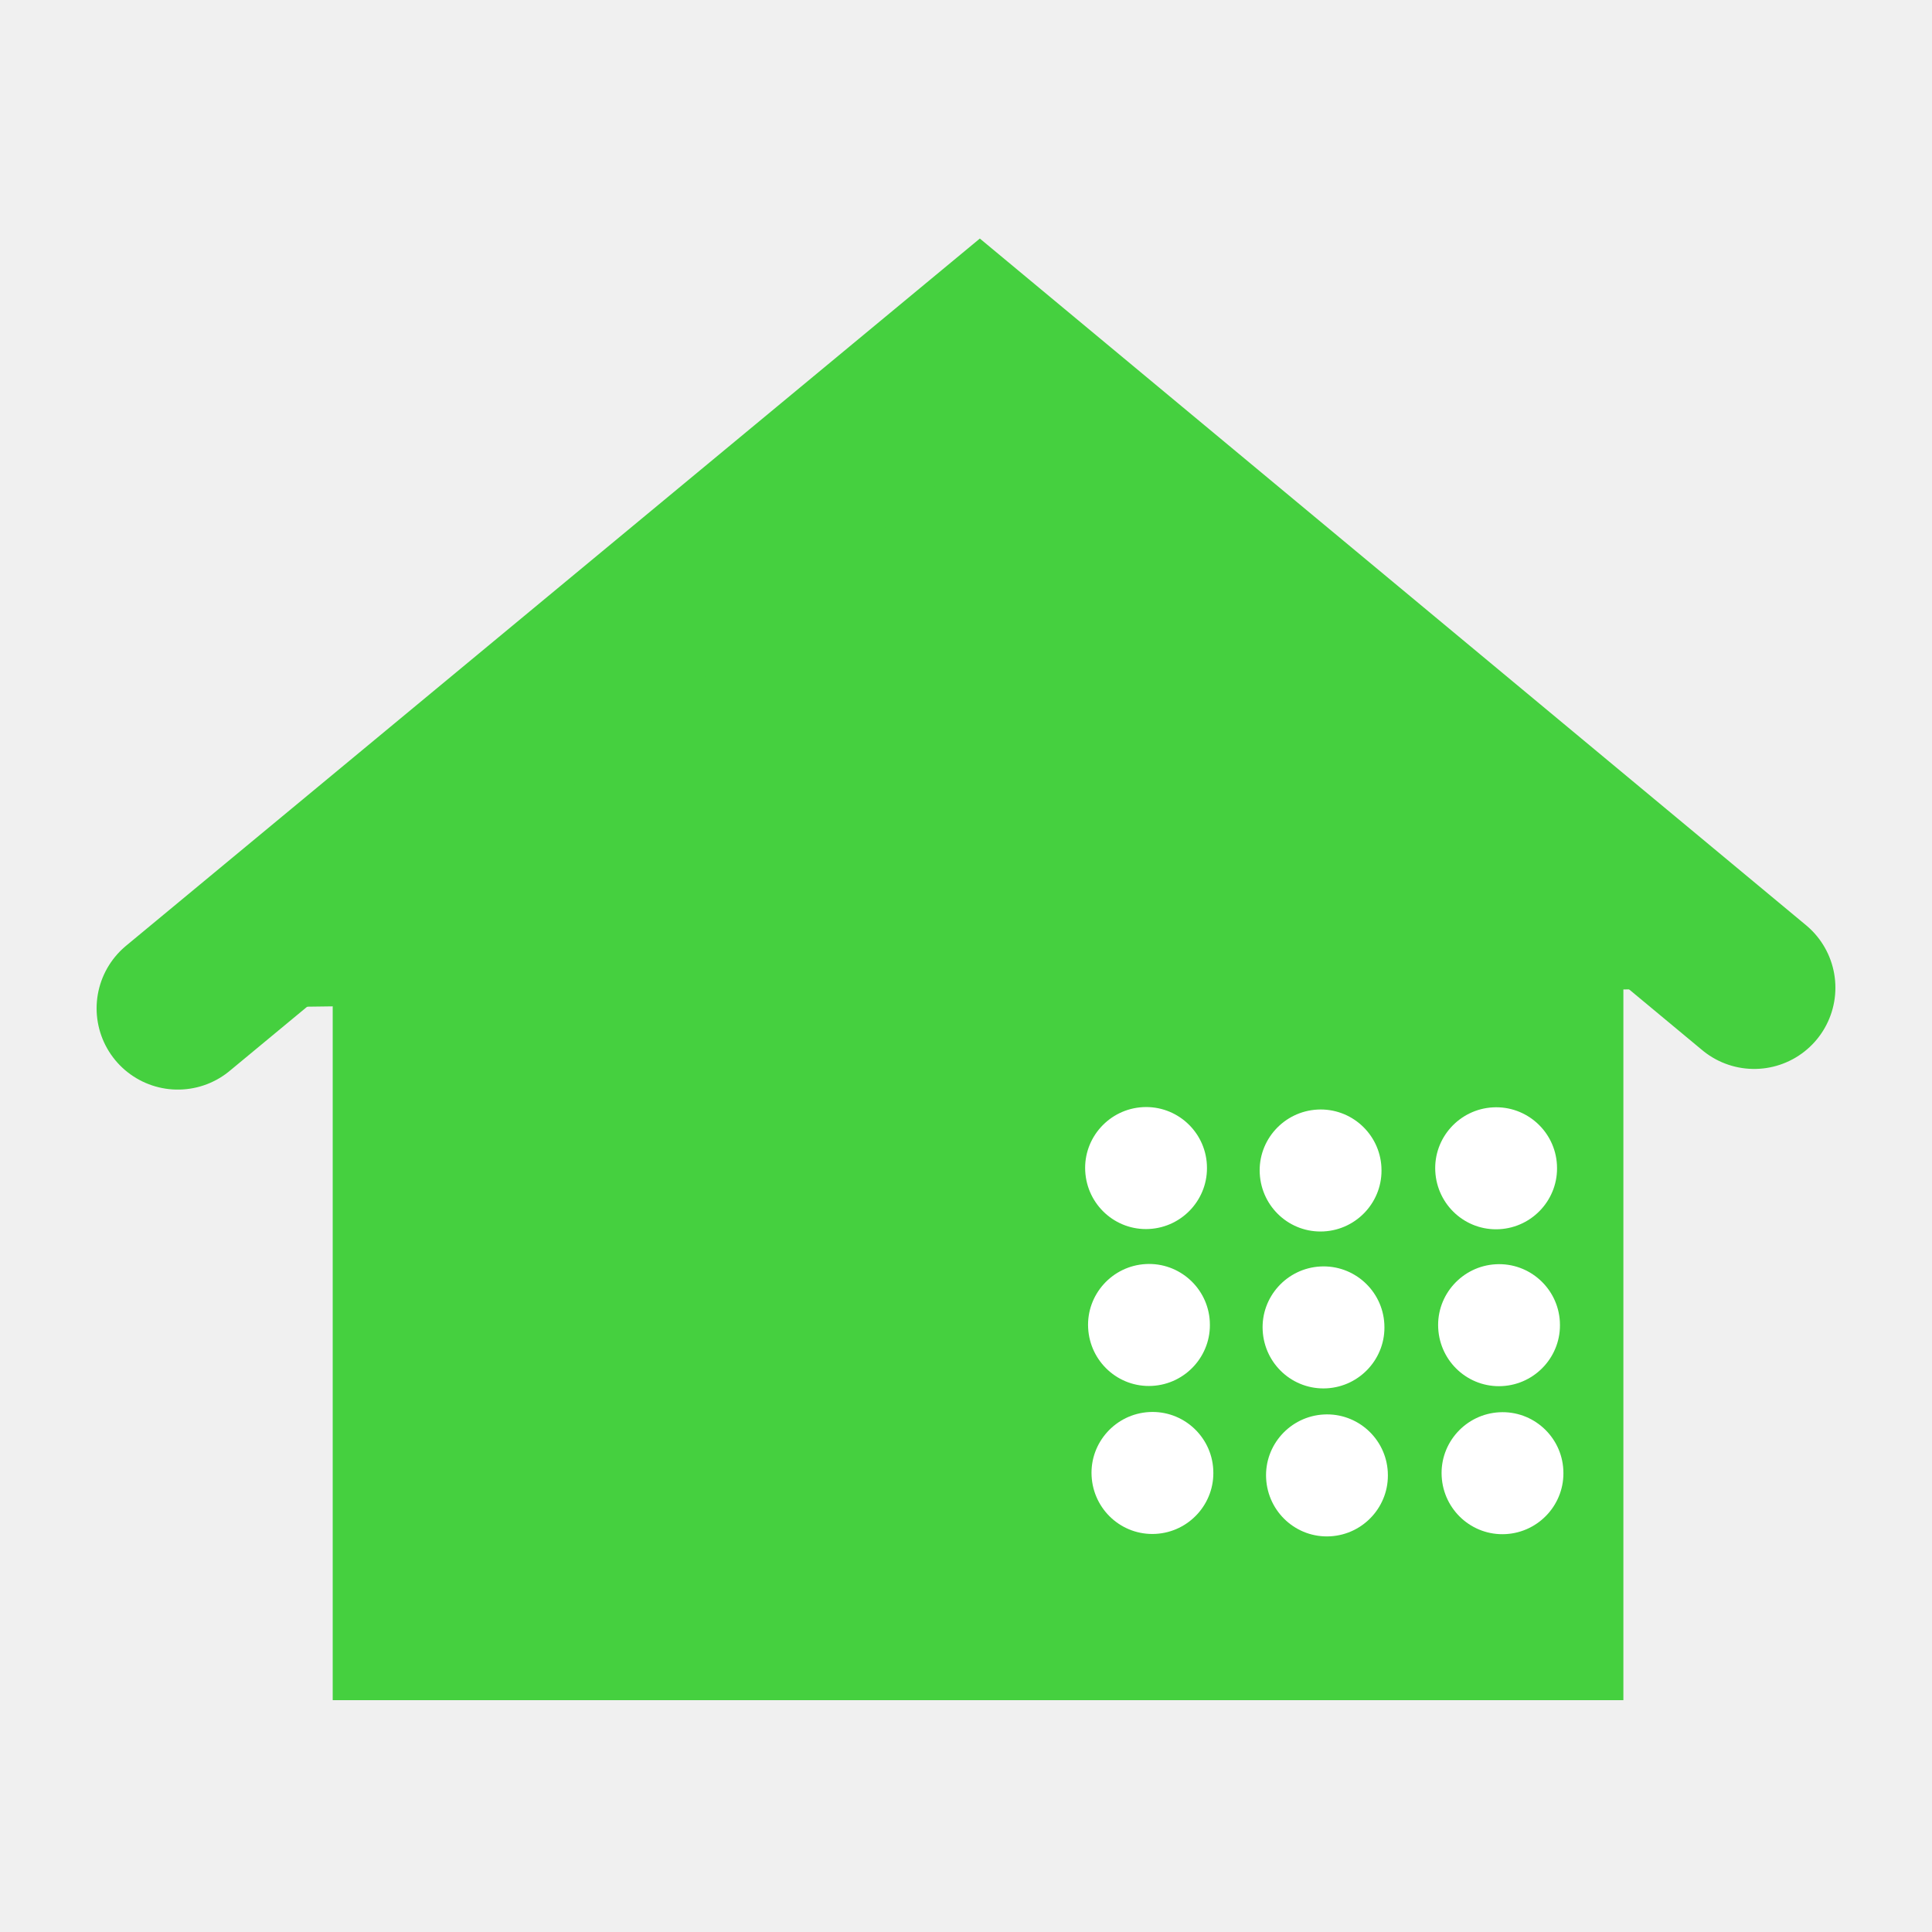
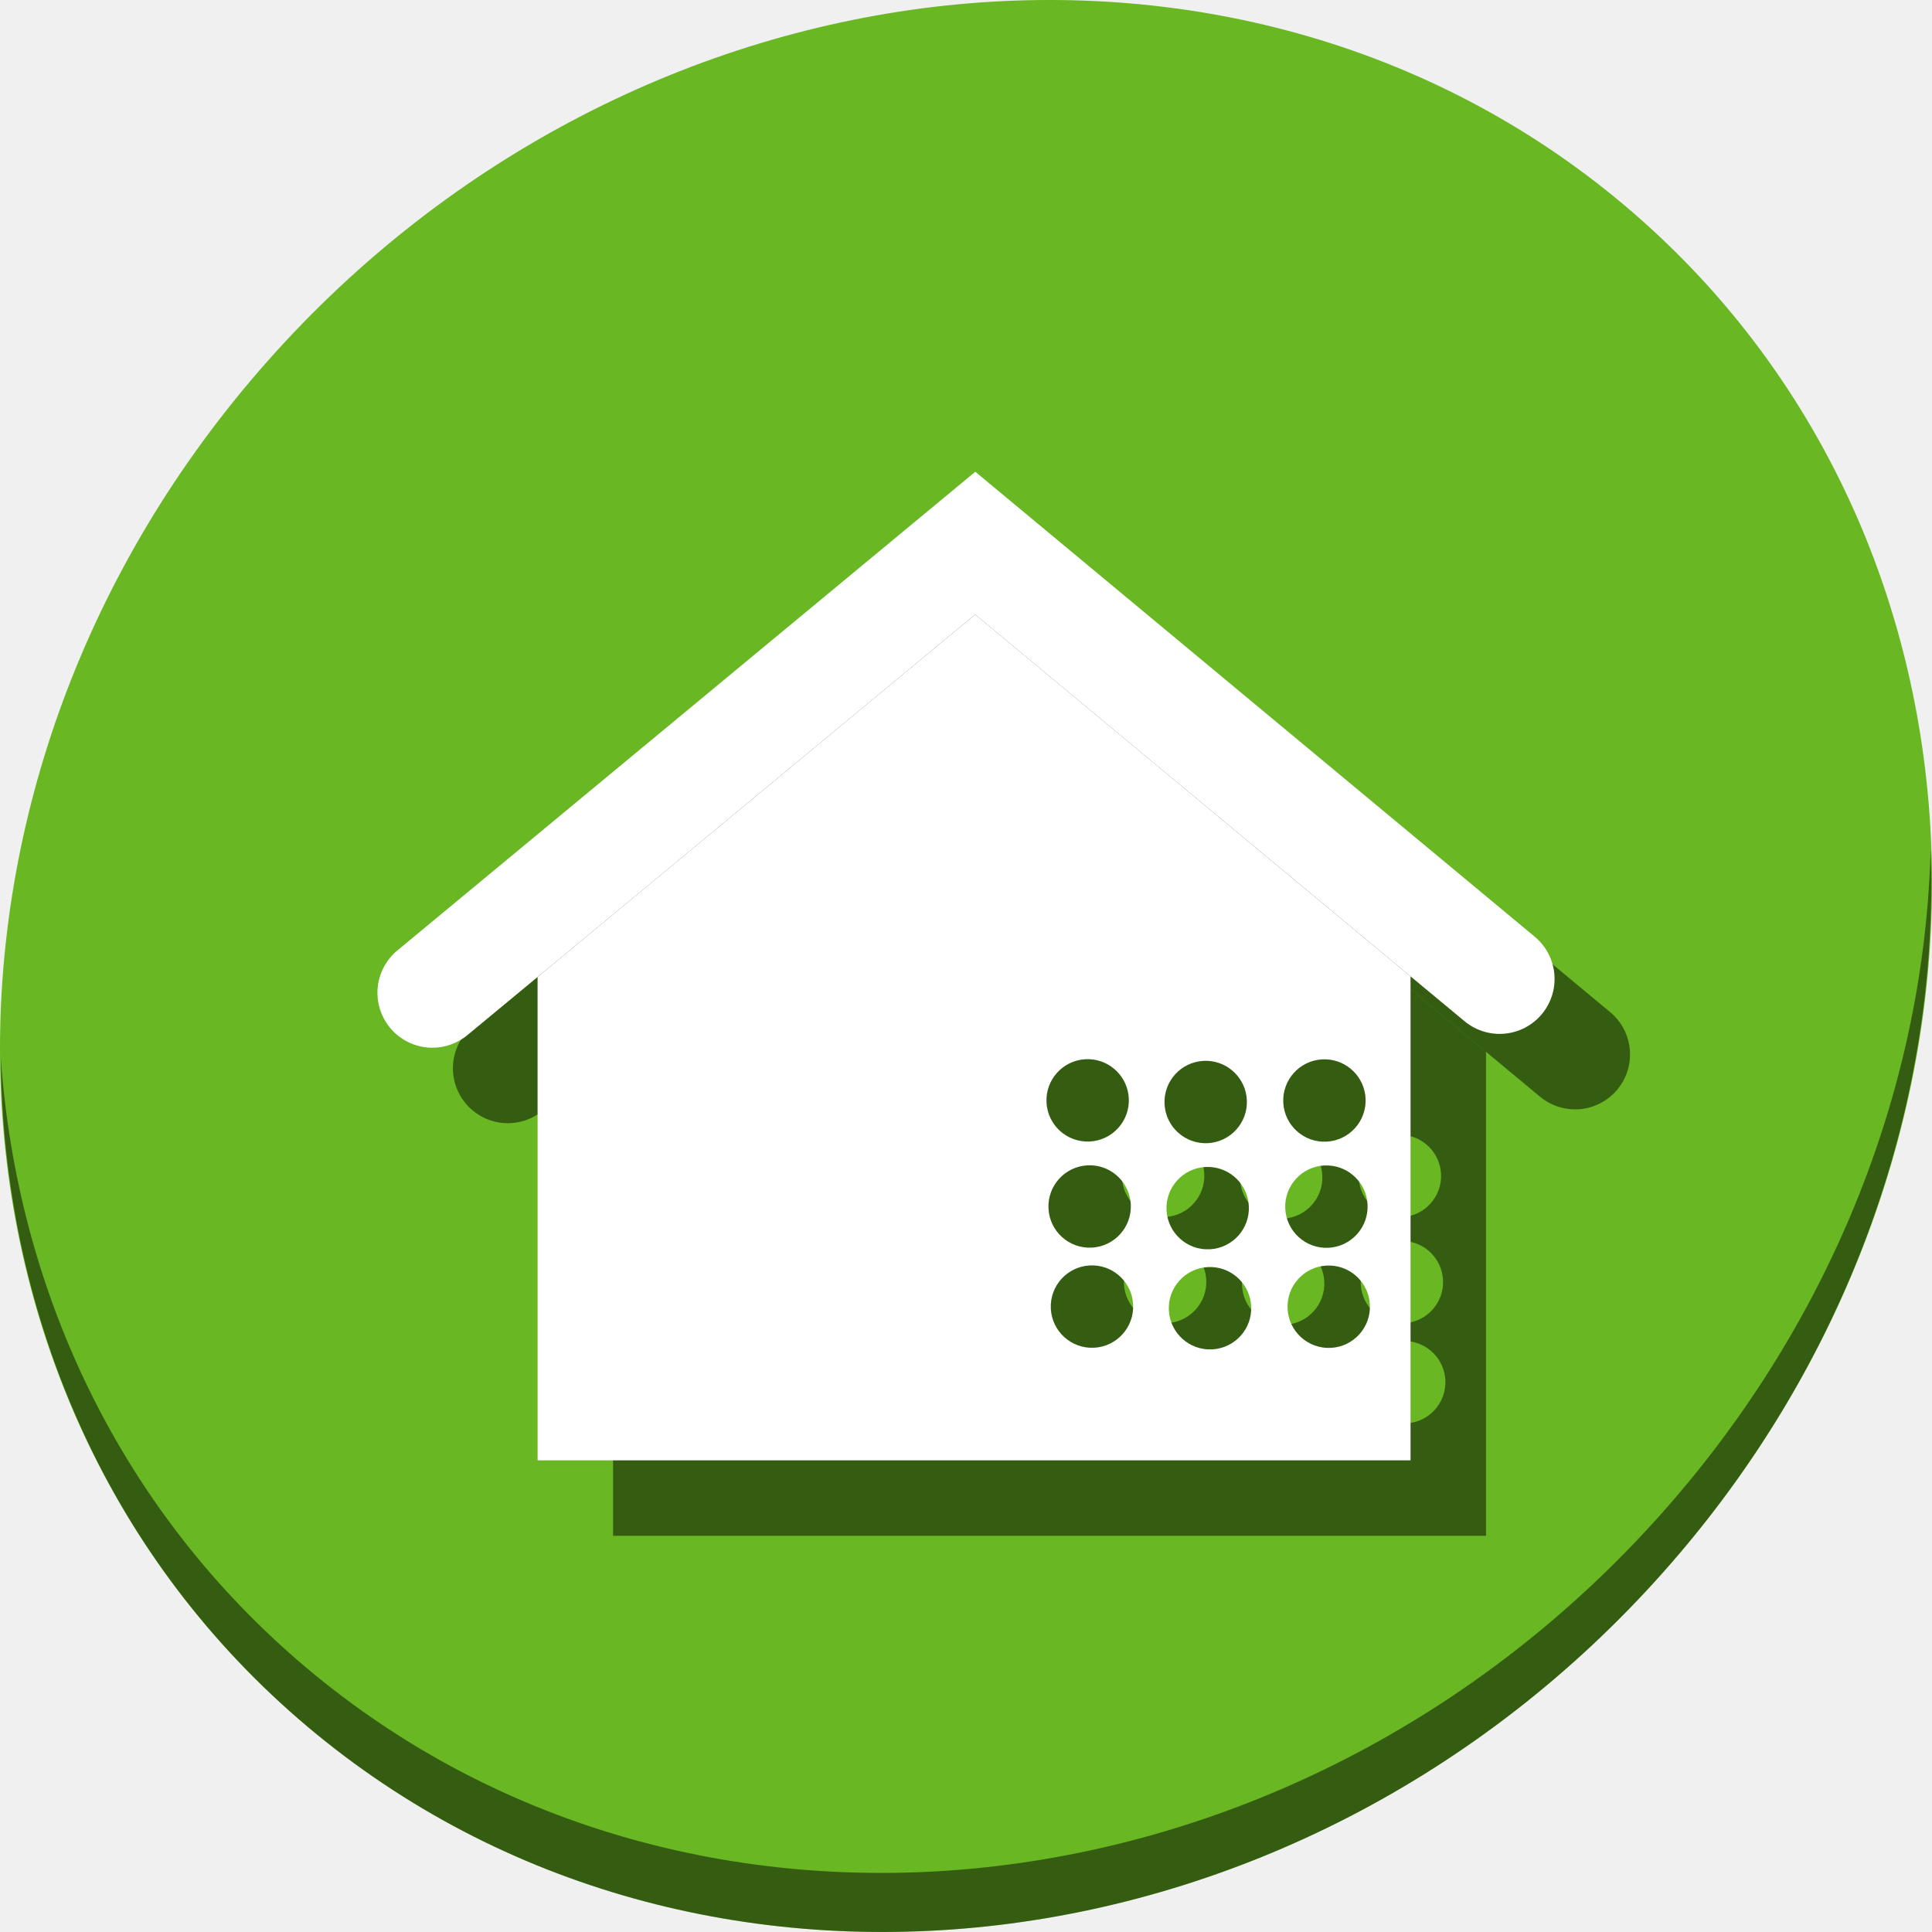
- <svg xmlns="http://www.w3.org/2000/svg" id="svg2" version="1.1" width="500" height="500" viewBox="0 0 500 500">
+ <svg xmlns="http://www.w3.org/2000/svg" id="svg2" version="1.1" width="512" height="512" viewBox="0 0 512 512">
  <defs id="defs6">
    <clipPath clipPathUnits="userSpaceOnUse" id="clipPath4158">
      <rect style="fill:#ffffff;fill-opacity:1;stroke:none" id="rect4160" width="119.322" height="119.322" x="165.875" y="1.449" ry="24.569" />
    </clipPath>
    <clipPath clipPathUnits="userSpaceOnUse" id="clipPath3339">
      <rect style="fill:#ffffff;fill-opacity:1;stroke:none" id="rect3341" width="103.729" height="103.729" x="173.22" y="10.034" ry="14.885" />
    </clipPath>
    <clipPath clipPathUnits="userSpaceOnUse" id="clipPath3379">
      <rect style="fill:#ffffff;fill-opacity:1;stroke:none" id="rect3381" width="117.839" height="121.196" x="202.605" y="7.472" ry="27.028" />
    </clipPath>
  </defs>
-   <g id="g3827" transform="matrix(5.255344,0,0,5.255344,-75.11876,-72.35151)">
-     <rect ry="0" y="53.763" x="30.678" height="43.729" width="63.559" id="rect2993" style="fill:#45d03f;fill-opacity:1;stroke:none" />
-     <path id="path3763" d="M 23.051,63.424 62.542,30.712 100.678,62.407" style="fill:#45d03f;fill-opacity:1;stroke:#45d03f;stroke-width:8;stroke-linecap:round;stroke-linejoin:miter;stroke-miterlimit:4;stroke-opacity:1;stroke-dasharray:none" />
-     <path transform="matrix(8.84979,0,0,17.69958,-1504.235,-1060.29)" d="m 178.305,63.924 c 0.01,0.093 -0.134,0.173 -0.321,0.178 -0.187,0.005 -0.346,-0.067 -0.356,-0.161 -0.01,-0.093 0.134,-0.173 0.321,-0.178 0.187,-0.005 0.346,0.067 0.356,0.16" id="path3765" style="fill:#ffffff;fill-opacity:1;stroke:none" />
-     <path transform="matrix(8.84979,0,0,17.69958,-1495.64,-1060.17)" d="m 178.305,63.924 c 0.01,0.093 -0.134,0.173 -0.321,0.178 -0.187,0.005 -0.346,-0.067 -0.356,-0.161 -0.01,-0.093 0.134,-0.173 0.321,-0.178 0.187,-0.005 0.346,0.067 0.356,0.16" id="path3765-3" style="fill:#ffffff;fill-opacity:1;stroke:none" />
-     <path transform="matrix(8.84979,0,0,17.69958,-1486.996,-1060.279)" d="m 178.305,63.924 c 0.01,0.093 -0.134,0.173 -0.321,0.178 -0.187,0.005 -0.346,-0.067 -0.356,-0.161 -0.01,-0.093 0.134,-0.173 0.321,-0.178 0.187,-0.005 0.346,0.067 0.356,0.16" id="path3765-6" style="fill:#ffffff;fill-opacity:1;stroke:none" />
-     <path transform="matrix(8.84979,0,0,17.69958,-1504.091,-1052.563)" d="m 178.305,63.924 c 0.01,0.093 -0.134,0.173 -0.321,0.178 -0.187,0.005 -0.346,-0.067 -0.356,-0.161 -0.01,-0.093 0.134,-0.173 0.321,-0.178 0.187,-0.005 0.346,0.067 0.356,0.16" id="path3765-7" style="fill:#ffffff;fill-opacity:1;stroke:none" />
-     <path transform="matrix(8.84979,0,0,17.69958,-1495.496,-1052.443)" d="m 178.305,63.924 c 0.01,0.093 -0.134,0.173 -0.321,0.178 -0.187,0.005 -0.346,-0.067 -0.356,-0.161 -0.01,-0.093 0.134,-0.173 0.321,-0.178 0.187,-0.005 0.346,0.067 0.356,0.16" id="path3765-3-5" style="fill:#ffffff;fill-opacity:1;stroke:none" />
-     <path transform="matrix(8.84979,0,0,17.69958,-1486.852,-1052.553)" d="m 178.305,63.924 c 0.01,0.093 -0.134,0.173 -0.321,0.178 -0.187,0.005 -0.346,-0.067 -0.356,-0.161 -0.01,-0.093 0.134,-0.173 0.321,-0.178 0.187,-0.005 0.346,0.067 0.356,0.16" id="path3765-6-3" style="fill:#ffffff;fill-opacity:1;stroke:none" />
-     <path transform="matrix(8.84979,0,0,17.69958,-1503.921,-1045.275)" d="m 178.305,63.924 c 0.01,0.093 -0.134,0.173 -0.321,0.178 -0.187,0.005 -0.346,-0.067 -0.356,-0.161 -0.01,-0.093 0.134,-0.173 0.321,-0.178 0.187,-0.005 0.346,0.067 0.356,0.16" id="path3765-5" style="fill:#ffffff;fill-opacity:1;stroke:none" />
-     <path transform="matrix(8.84979,0,0,17.69958,-1495.326,-1045.155)" d="m 178.305,63.924 c 0.01,0.093 -0.134,0.173 -0.321,0.178 -0.187,0.005 -0.346,-0.067 -0.356,-0.161 -0.01,-0.093 0.134,-0.173 0.321,-0.178 0.187,-0.005 0.346,0.067 0.356,0.16" id="path3765-3-6" style="fill:#ffffff;fill-opacity:1;stroke:none" />
-     <path transform="matrix(8.84979,0,0,17.69958,-1486.682,-1045.264)" d="m 178.305,63.924 c 0.01,0.093 -0.134,0.173 -0.321,0.178 -0.187,0.005 -0.346,-0.067 -0.356,-0.161 -0.01,-0.093 0.134,-0.173 0.321,-0.178 0.187,-0.005 0.346,0.067 0.356,0.16" id="path3765-6-2" style="fill:#ffffff;fill-opacity:1;stroke:none" />
+   <g id="g912">
+     <path style="fill:#68b723;fill-opacity:1;stroke-width:11.11" d="M 432.913,56.474 C 535.106,145.049 538.74,306.174 441.03,416.373 343.32,526.572 181.28,544.101 79.087,455.526 -23.106,366.951 -26.74,205.826 70.97,95.627 168.68,-14.572 330.72,-32.101 432.913,56.474 Z" id="path27" />
+     <path style="opacity:1;fill:#000000;fill-opacity:0.49;stroke-width:11.11" d="M 511.636,224.904 C 510.084,286.215 486.474,349.058 440.669,400.718 342.959,510.917 180.919,528.446 78.726,439.871 30.827,398.356 4.497,340.923 0.194,280.229 0.799,346.585 27.117,410.482 79.079,455.519 181.272,544.094 343.32,526.556 441.022,416.366 490.727,360.308 514.027,291.075 511.636,224.904 Z" id="path51" />
+     <g style="fill:#000000;fill-opacity:0.49" id="g94" transform="matrix(0.9999579,0,0,0.9999579,19.99001,20.01631)">
+       <path id="path90" d="M 258.453,162.844 142.482,258.904 V 387 H 373.836 V 258.74 Z m 30.326,117.854 a 10.92,10.92 0 0 1 10.385,10.328 l 0.002,0.021 a 10.92,10.92 0 0 1 -10.342,11.463 10.92,10.92 0 0 1 -11.469,-10.338 10.92,10.92 0 0 1 10.332,-11.473 10.92,10.92 0 0 1 1.092,-0.002 z m 62.748,0.037 a 10.92,10.92 0 0 1 10.387,10.328 l 0.002,0.021 a 10.92,10.92 0 0 1 -10.344,11.463 10.92,10.92 0 0 1 -11.467,-10.336 10.92,10.92 0 0 1 10.33,-11.473 10.92,10.92 0 0 1 1.092,-0.004 z m -31.463,0.398 a 10.92,10.92 0 0 1 10.385,10.33 l 0.002,0.021 a 10.92,10.92 0 0 1 -10.344,11.461 10.92,10.92 0 0 1 -11.467,-10.336 10.92,10.92 0 0 1 10.332,-11.473 10.92,10.92 0 0 1 1.092,-0.004 z m -30.758,27.688 a 10.92,10.92 0 0 1 10.385,10.33 l 0.002,0.019 a 10.92,10.92 0 0 1 -10.344,11.463 10.92,10.92 0 0 1 -11.467,-10.336 10.92,10.92 0 0 1 10.332,-11.473 10.92,10.92 0 0 1 1.092,-0.004 z m 62.748,0.039 a 10.92,10.92 0 0 1 10.387,10.328 v 0.021 a 10.92,10.92 0 0 1 -10.342,11.463 10.92,10.92 0 0 1 -11.467,-10.338 10.92,10.92 0 0 1 10.33,-11.473 10.92,10.92 0 0 1 1.092,-0.002 z m -31.465,0.398 a 10.92,10.92 0 0 1 10.387,10.328 l 0.002,0.021 a 10.92,10.92 0 0 1 -10.344,11.463 10.92,10.92 0 0 1 -11.467,-10.338 10.92,10.92 0 0 1 10.332,-11.473 10.92,10.92 0 0 1 1.09,-0.002 z m -30.666,26.092 a 10.92,10.92 0 0 1 10.385,10.328 l 0.002,0.021 A 10.92,10.92 0 0 1 289.967,357.162 10.92,10.92 0 0 1 278.5,346.824 a 10.92,10.92 0 0 1 10.332,-11.471 10.92,10.92 0 0 1 1.092,-0.004 z m 62.748,0.037 a 10.92,10.92 0 0 1 10.387,10.33 v 0.021 a 10.92,10.92 0 0 1 -10.342,11.461 10.92,10.92 0 0 1 -11.469,-10.336 10.92,10.92 0 0 1 10.332,-11.473 10.92,10.92 0 0 1 1.092,-0.004 z m -31.465,0.4 a 10.92,10.92 0 0 1 10.387,10.328 l 0.002,0.021 a 10.92,10.92 0 0 1 -10.344,11.463 10.92,10.92 0 0 1 -11.467,-10.338 10.92,10.92 0 0 1 10.33,-11.473 10.92,10.92 0 0 1 1.092,-0.002 z" style="fill:#000000;fill-opacity:0.49;stroke:none;stroke-width:3.64" />
+       <path id="path92" d="M 258.484,125.006 105.432,251.781 a 14.561,14.561 0 1 0 18.576,22.426 L 258.453,162.844 387.975,270.49 a 14.561,14.561 0 1 0 18.611,-22.395 z" style="color:#000000;font-style:normal;font-variant:normal;font-weight:normal;font-stretch:normal;font-size:medium;line-height:normal;font-family:sans-serif;font-variant-ligatures:normal;font-variant-position:normal;font-variant-caps:normal;font-variant-numeric:normal;font-variant-alternates:normal;font-feature-settings:normal;text-indent:0;text-align:start;text-decoration:none;text-decoration-line:none;text-decoration-style:solid;text-decoration-color:#000000;letter-spacing:normal;word-spacing:normal;text-transform:none;writing-mode:lr-tb;direction:ltr;text-orientation:mixed;dominant-baseline:auto;baseline-shift:baseline;text-anchor:start;white-space:normal;shape-padding:0;clip-rule:nonzero;display:inline;overflow:visible;visibility:visible;opacity:1;isolation:auto;mix-blend-mode:normal;color-interpolation:sRGB;color-interpolation-filters:linearRGB;solid-color:#000000;solid-opacity:1;vector-effect:none;fill:#000000;fill-opacity:0.49;fill-rule:nonzero;stroke:none;stroke-width:29.12;stroke-linecap:round;stroke-linejoin:miter;stroke-miterlimit:4;stroke-dasharray:none;stroke-dashoffset:0;stroke-opacity:1;color-rendering:auto;image-rendering:auto;shape-rendering:auto;text-rendering:auto;enable-background:accumulate" />
+     </g>
+     <g transform="matrix(0.9999579,0,0,0.9999579,-0.00999407,0.01630974)" id="g88">
+       <path style="fill:#ffffff;fill-opacity:1;stroke:none;stroke-width:3.64" d="M 258.453,162.844 142.482,258.904 V 387 H 373.836 V 258.74 Z m 30.326,117.854 a 10.92,10.92 0 0 1 10.385,10.328 l 0.002,0.021 a 10.92,10.92 0 0 1 -10.342,11.463 10.92,10.92 0 0 1 -11.469,-10.338 10.92,10.92 0 0 1 10.332,-11.473 10.92,10.92 0 0 1 1.092,-0.002 z m 62.748,0.037 a 10.92,10.92 0 0 1 10.387,10.328 l 0.002,0.021 a 10.92,10.92 0 0 1 -10.344,11.463 10.92,10.92 0 0 1 -11.467,-10.336 10.92,10.92 0 0 1 10.33,-11.473 10.92,10.92 0 0 1 1.092,-0.004 z m -31.463,0.398 a 10.92,10.92 0 0 1 10.385,10.33 l 0.002,0.021 a 10.92,10.92 0 0 1 -10.344,11.461 10.92,10.92 0 0 1 -11.467,-10.336 10.92,10.92 0 0 1 10.332,-11.473 10.92,10.92 0 0 1 1.092,-0.004 z m -30.758,27.688 a 10.92,10.92 0 0 1 10.385,10.33 l 0.002,0.019 a 10.92,10.92 0 0 1 -10.344,11.463 10.92,10.92 0 0 1 -11.467,-10.336 10.92,10.92 0 0 1 10.332,-11.473 10.92,10.92 0 0 1 1.092,-0.004 z m 62.748,0.039 a 10.92,10.92 0 0 1 10.387,10.328 v 0.021 a 10.92,10.92 0 0 1 -10.342,11.463 10.92,10.92 0 0 1 -11.467,-10.338 10.92,10.92 0 0 1 10.33,-11.473 10.92,10.92 0 0 1 1.092,-0.002 z m -31.465,0.398 a 10.92,10.92 0 0 1 10.387,10.328 l 0.002,0.021 a 10.92,10.92 0 0 1 -10.344,11.463 10.92,10.92 0 0 1 -11.467,-10.338 10.92,10.92 0 0 1 10.332,-11.473 10.92,10.92 0 0 1 1.09,-0.002 z m -30.666,26.092 a 10.92,10.92 0 0 1 10.385,10.328 l 0.002,0.021 A 10.92,10.92 0 0 1 289.967,357.162 10.92,10.92 0 0 1 278.5,346.824 a 10.92,10.92 0 0 1 10.332,-11.471 10.92,10.92 0 0 1 1.092,-0.004 z m 62.748,0.037 a 10.92,10.92 0 0 1 10.387,10.33 v 0.021 a 10.92,10.92 0 0 1 -10.342,11.461 10.92,10.92 0 0 1 -11.469,-10.336 10.92,10.92 0 0 1 10.332,-11.473 10.92,10.92 0 0 1 1.092,-0.004 z m -31.465,0.4 a 10.92,10.92 0 0 1 10.387,10.328 l 0.002,0.021 a 10.92,10.92 0 0 1 -10.344,11.463 10.92,10.92 0 0 1 -11.467,-10.338 10.92,10.92 0 0 1 10.33,-11.473 10.92,10.92 0 0 1 1.092,-0.002 z" id="rect2993" />
+       <path style="color:#000000;font-style:normal;font-variant:normal;font-weight:normal;font-stretch:normal;font-size:medium;line-height:normal;font-family:sans-serif;font-variant-ligatures:normal;font-variant-position:normal;font-variant-caps:normal;font-variant-numeric:normal;font-variant-alternates:normal;font-feature-settings:normal;text-indent:0;text-align:start;text-decoration:none;text-decoration-line:none;text-decoration-style:solid;text-decoration-color:#000000;letter-spacing:normal;word-spacing:normal;text-transform:none;writing-mode:lr-tb;direction:ltr;text-orientation:mixed;dominant-baseline:auto;baseline-shift:baseline;text-anchor:start;white-space:normal;shape-padding:0;clip-rule:nonzero;display:inline;overflow:visible;visibility:visible;opacity:1;isolation:auto;mix-blend-mode:normal;color-interpolation:sRGB;color-interpolation-filters:linearRGB;solid-color:#000000;solid-opacity:1;vector-effect:none;fill:#ffffff;fill-opacity:1;fill-rule:nonzero;stroke:none;stroke-width:29.12;stroke-linecap:round;stroke-linejoin:miter;stroke-miterlimit:4;stroke-dasharray:none;stroke-dashoffset:0;stroke-opacity:1;color-rendering:auto;image-rendering:auto;shape-rendering:auto;text-rendering:auto;enable-background:accumulate" d="M 258.484,125.006 105.432,251.781 a 14.561,14.561 0 1 0 18.576,22.426 L 258.453,162.844 387.975,270.49 a 14.561,14.561 0 1 0 18.611,-22.395 z" id="path3763" />
+     </g>
  </g>
</svg>
